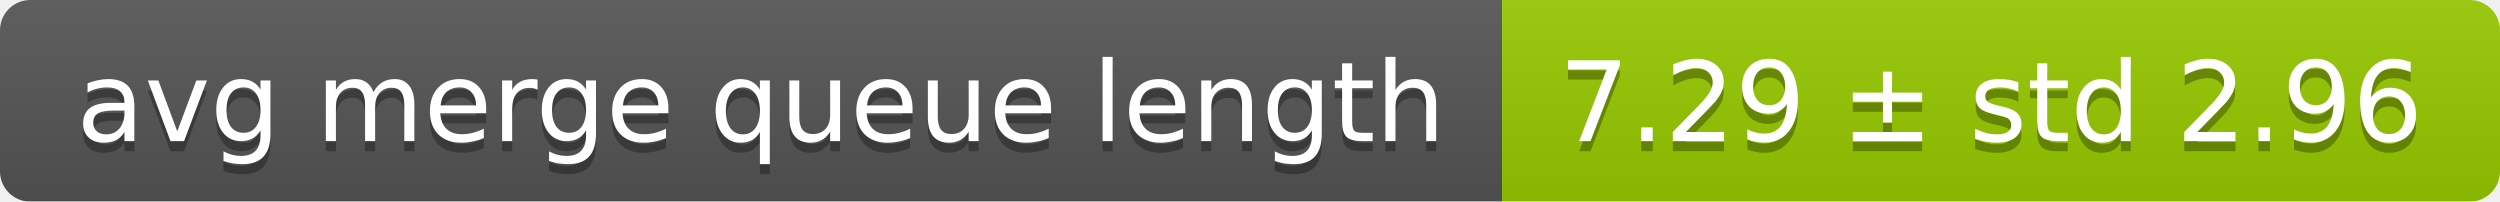
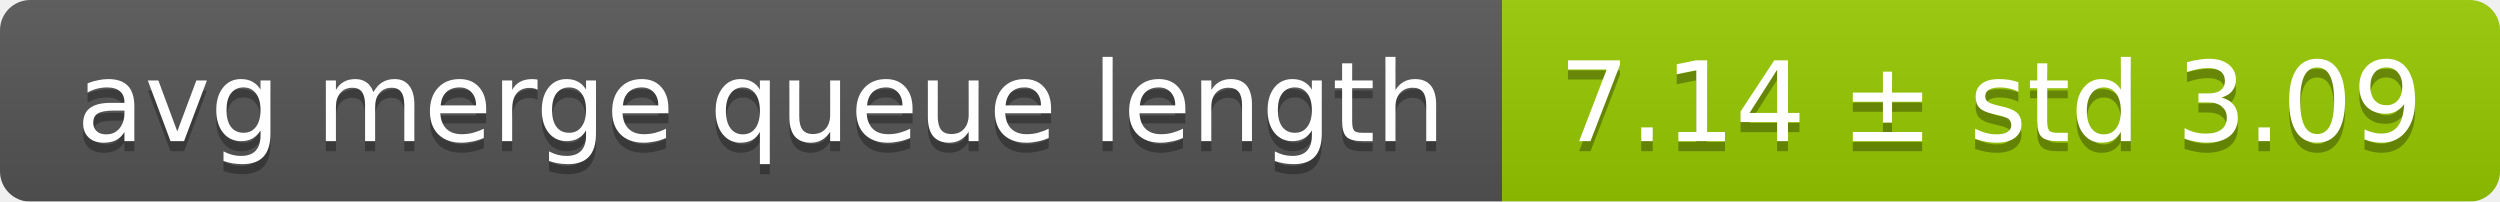
<svg xmlns="http://www.w3.org/2000/svg" width="248" height="20">
  <linearGradient id="smooth" x2="0" y2="100%">
    <stop offset="0" stop-color="#bbb" stop-opacity=".1" />
    <stop offset="1" stop-opacity=".1" />
  </linearGradient>
  <mask id="round">
    <rect width="248" height="20" rx="3" fill="#fff" />
  </mask>
  <g mask="url(#round)">
    <rect width="149" height="20" fill="#555" />
    <rect x="149" width="99" height="20" fill="#97ca00" />
    <rect width="248" height="20" fill="url(#smooth)" />
  </g>
  <g fill="#fff" text-anchor="middle" font-family="DejaVu Sans,Verdana,Geneva,sans-serif" font-size="11">
    <text x="75.5" y="15" fill="#010101" fill-opacity=".3">avg merge queue length</text>
    <text x="75.5" y="14">avg merge queue length</text>
-     <text x="197.5" y="15" fill="#010101" fill-opacity=".3">7.29 ± std 2.96</text>
-     <text x="197.5" y="14">7.29 ± std 2.96</text>
+     <text x="197.5" y="15" fill="#010101" fill-opacity=".3">7.14 ± std 3.09</text>
+     <text x="197.5" y="14">7.14 ± std 3.09</text>
  </g>
</svg>
